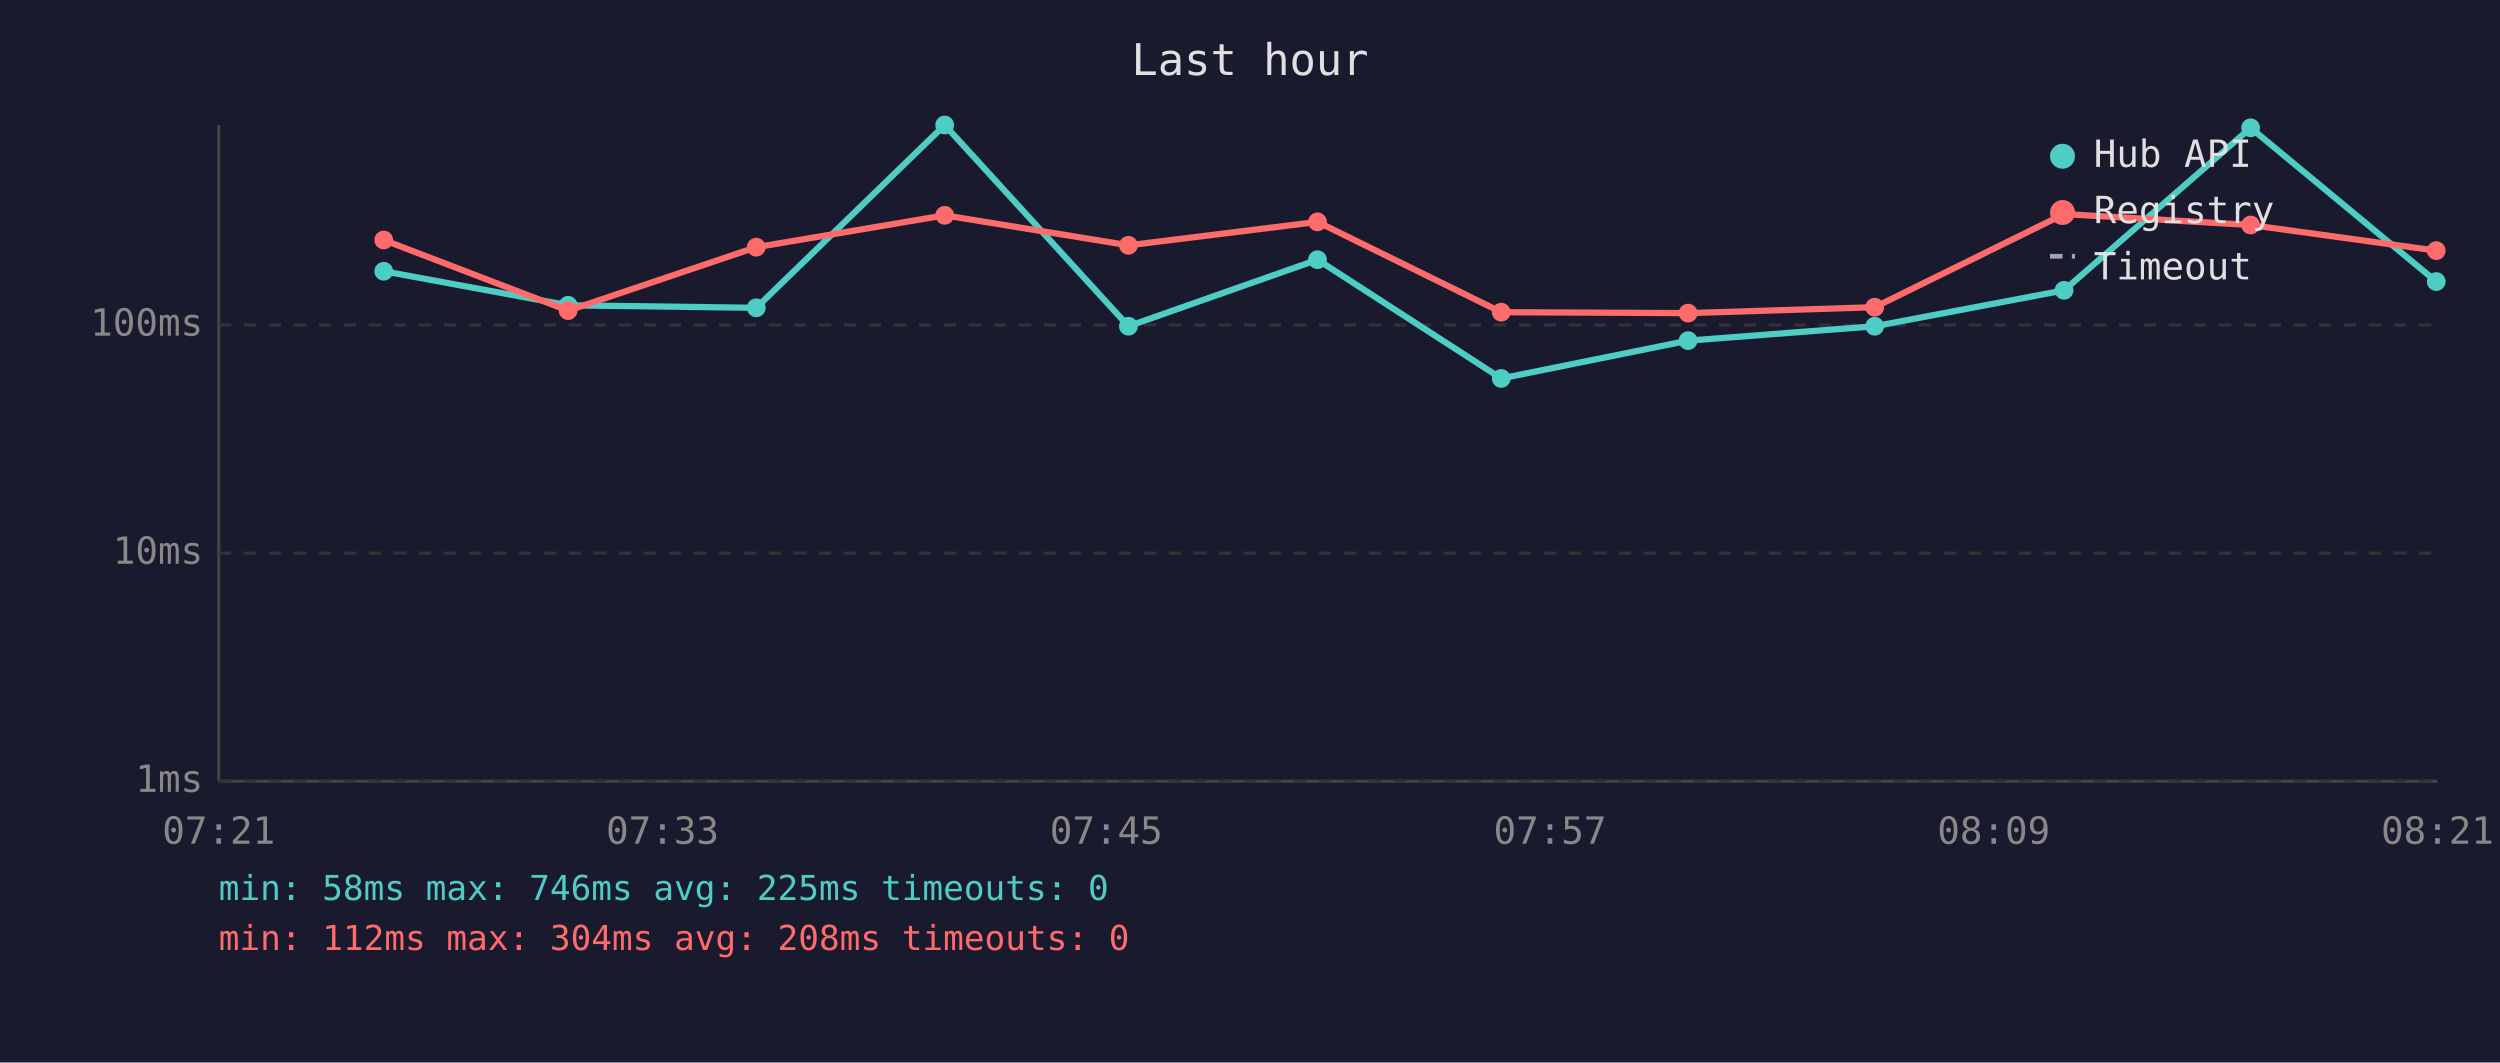
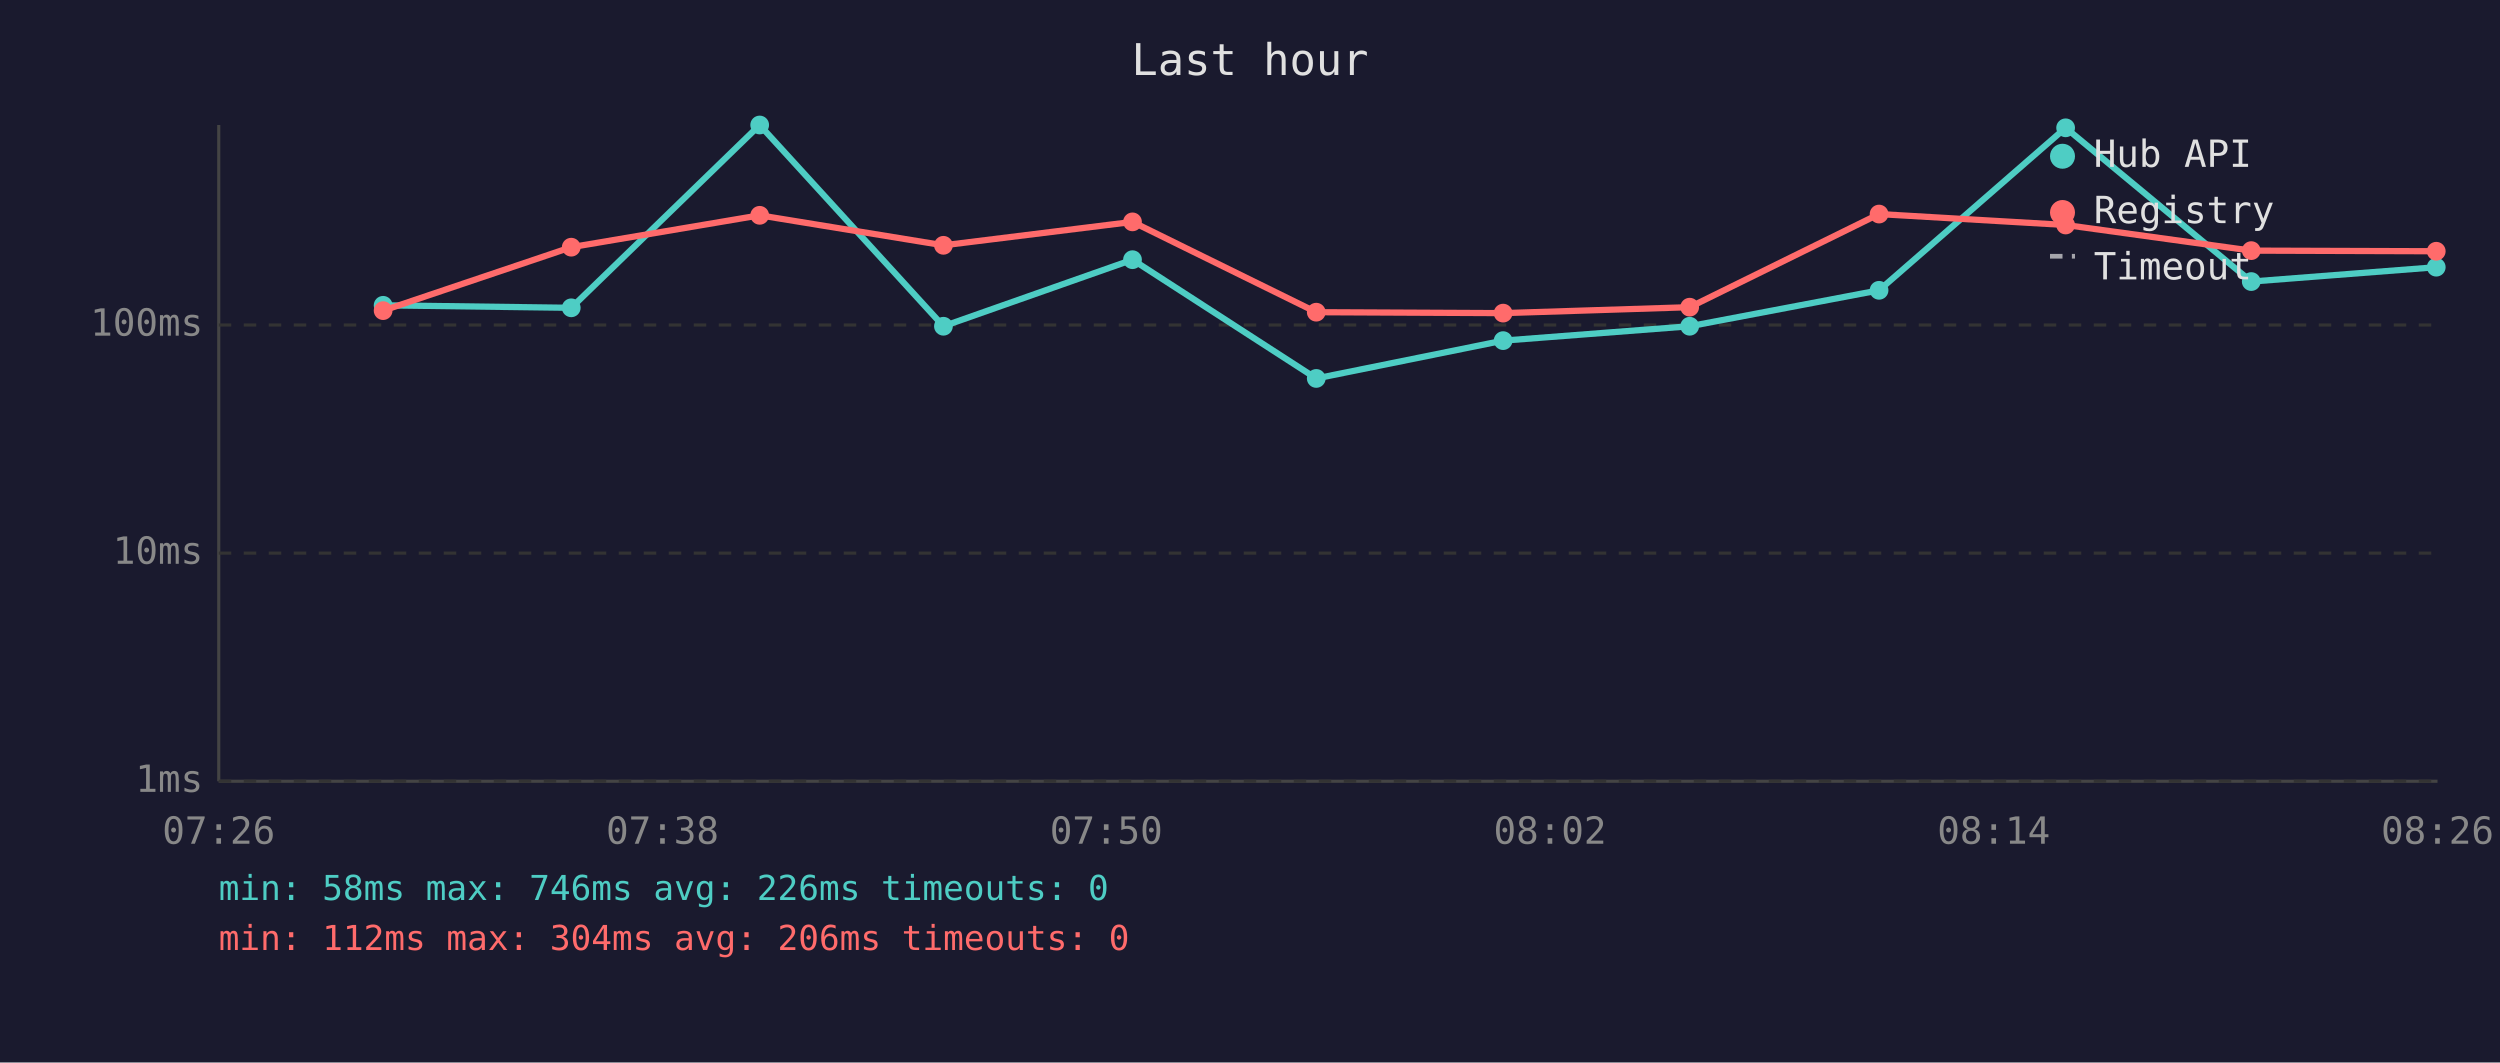
<svg xmlns="http://www.w3.org/2000/svg" viewBox="0 0 800 340" font-family="monospace" font-size="12">
  <rect width="800" height="340" fill="#1a1a2e" />
  <text x="400" y="24" fill="#e0e0e0" font-size="14" text-anchor="middle">Last hour</text>
  <line x1="70" y1="40" x2="70" y2="250" stroke="#444" stroke-width="1" />
  <line x1="70" y1="250" x2="780" y2="250" stroke="#444" stroke-width="1" />
  <line x1="70" y1="250" x2="780" y2="250" stroke="#333" stroke-width="1" stroke-dasharray="4" />
  <text x="65" y="250" fill="#888" text-anchor="end" dominant-baseline="middle">1ms</text>
  <line x1="70" y1="177" x2="780" y2="177" stroke="#333" stroke-width="1" stroke-dasharray="4" />
  <text x="65" y="177" fill="#888" text-anchor="end" dominant-baseline="middle">10ms</text>
  <line x1="70" y1="104" x2="780" y2="104" stroke="#333" stroke-width="1" stroke-dasharray="4" />
  <text x="65" y="104" fill="#888" text-anchor="end" dominant-baseline="middle">100ms</text>
-   <text x="70" y="270" fill="#888" text-anchor="middle">07:21</text>
-   <text x="212" y="270" fill="#888" text-anchor="middle">07:33</text>
-   <text x="354" y="270" fill="#888" text-anchor="middle">07:45</text>
-   <text x="496" y="270" fill="#888" text-anchor="middle">07:57</text>
-   <text x="638" y="270" fill="#888" text-anchor="middle">08:09</text>
-   <text x="780" y="270" fill="#888" text-anchor="middle">08:21</text>
-   <polyline points="122.8,86.8 181.8,97.7 242.0,98.5 302.3,40.0 361.1,104.4 421.6,83.1 480.4,121.1 540.2,109.0 599.9,104.4 660.5,92.9 720.2,40.9 779.6,90.1" fill="none" stroke="#4ecdc4" stroke-width="2" opacity="1" />
-   <circle cx="122.8" cy="86.8" r="3" fill="#4ecdc4" />
-   <circle cx="181.8" cy="97.7" r="3" fill="#4ecdc4" />
-   <circle cx="242.0" cy="98.5" r="3" fill="#4ecdc4" />
-   <circle cx="302.3" cy="40.0" r="3" fill="#4ecdc4" />
-   <circle cx="361.1" cy="104.4" r="3" fill="#4ecdc4" />
-   <circle cx="421.6" cy="83.1" r="3" fill="#4ecdc4" />
-   <circle cx="480.4" cy="121.1" r="3" fill="#4ecdc4" />
-   <circle cx="540.2" cy="109.0" r="3" fill="#4ecdc4" />
-   <circle cx="599.9" cy="104.4" r="3" fill="#4ecdc4" />
-   <circle cx="660.5" cy="92.9" r="3" fill="#4ecdc4" />
-   <circle cx="720.2" cy="40.9" r="3" fill="#4ecdc4" />
-   <circle cx="779.6" cy="90.1" r="3" fill="#4ecdc4" />
-   <polyline points="122.8,76.8 181.8,99.4 242.0,79.1 302.3,68.9 361.1,78.5 421.6,71.0 480.4,99.9 540.2,100.2 599.9,98.3 660.5,68.5 720.2,72.0 779.6,80.2" fill="none" stroke="#ff6b6b" stroke-width="2" opacity="1" />
-   <circle cx="122.8" cy="76.8" r="3" fill="#ff6b6b" />
-   <circle cx="181.8" cy="99.4" r="3" fill="#ff6b6b" />
-   <circle cx="242.0" cy="79.1" r="3" fill="#ff6b6b" />
-   <circle cx="302.3" cy="68.9" r="3" fill="#ff6b6b" />
-   <circle cx="361.1" cy="78.5" r="3" fill="#ff6b6b" />
-   <circle cx="421.6" cy="71.0" r="3" fill="#ff6b6b" />
-   <circle cx="480.4" cy="99.9" r="3" fill="#ff6b6b" />
-   <circle cx="540.2" cy="100.2" r="3" fill="#ff6b6b" />
-   <circle cx="599.9" cy="98.3" r="3" fill="#ff6b6b" />
-   <circle cx="660.5" cy="68.5" r="3" fill="#ff6b6b" />
-   <circle cx="720.2" cy="72.0" r="3" fill="#ff6b6b" />
-   <circle cx="779.6" cy="80.2" r="3" fill="#ff6b6b" />
+   <text x="70" y="270" fill="#888" text-anchor="middle">07:26</text>
+   <text x="212" y="270" fill="#888" text-anchor="middle">07:38</text>
+   <text x="354" y="270" fill="#888" text-anchor="middle">07:50</text>
+   <text x="496" y="270" fill="#888" text-anchor="middle">08:02</text>
+   <text x="638" y="270" fill="#888" text-anchor="middle">08:14</text>
+   <text x="780" y="270" fill="#888" text-anchor="middle">08:26</text>
+   <polyline points="122.6,97.7 182.8,98.5 243.1,40.0 301.9,104.4 362.4,83.1 421.2,121.1 481.0,109.0 540.7,104.4 601.3,92.9 661.0,40.9 720.4,90.1 779.6,85.5" fill="none" stroke="#4ecdc4" stroke-width="2" opacity="1" />
+   <circle cx="122.6" cy="97.7" r="3" fill="#4ecdc4" />
+   <circle cx="182.8" cy="98.5" r="3" fill="#4ecdc4" />
+   <circle cx="243.1" cy="40.0" r="3" fill="#4ecdc4" />
+   <circle cx="301.9" cy="104.4" r="3" fill="#4ecdc4" />
+   <circle cx="362.4" cy="83.1" r="3" fill="#4ecdc4" />
+   <circle cx="421.2" cy="121.1" r="3" fill="#4ecdc4" />
+   <circle cx="481.0" cy="109.0" r="3" fill="#4ecdc4" />
+   <circle cx="540.7" cy="104.4" r="3" fill="#4ecdc4" />
+   <circle cx="601.3" cy="92.9" r="3" fill="#4ecdc4" />
+   <circle cx="661.0" cy="40.9" r="3" fill="#4ecdc4" />
+   <circle cx="720.4" cy="90.1" r="3" fill="#4ecdc4" />
+   <circle cx="779.6" cy="85.5" r="3" fill="#4ecdc4" />
+   <polyline points="122.6,99.4 182.8,79.1 243.1,68.9 301.9,78.5 362.4,71.0 421.2,99.9 481.0,100.2 540.7,98.3 601.3,68.5 661.0,72.0 720.4,80.2 779.6,80.4" fill="none" stroke="#ff6b6b" stroke-width="2" opacity="1" />
+   <circle cx="122.6" cy="99.4" r="3" fill="#ff6b6b" />
+   <circle cx="182.8" cy="79.1" r="3" fill="#ff6b6b" />
+   <circle cx="243.1" cy="68.9" r="3" fill="#ff6b6b" />
+   <circle cx="301.9" cy="78.5" r="3" fill="#ff6b6b" />
+   <circle cx="362.4" cy="71.0" r="3" fill="#ff6b6b" />
+   <circle cx="421.2" cy="99.9" r="3" fill="#ff6b6b" />
+   <circle cx="481.0" cy="100.2" r="3" fill="#ff6b6b" />
+   <circle cx="540.7" cy="98.3" r="3" fill="#ff6b6b" />
+   <circle cx="601.3" cy="68.5" r="3" fill="#ff6b6b" />
+   <circle cx="661.0" cy="72.0" r="3" fill="#ff6b6b" />
+   <circle cx="720.4" cy="80.2" r="3" fill="#ff6b6b" />
+   <circle cx="779.6" cy="80.4" r="3" fill="#ff6b6b" />
  <circle cx="660" cy="50" r="4" fill="#4ecdc4" />
  <text x="670" y="50" fill="#e0e0e0" dominant-baseline="middle">Hub API</text>
  <circle cx="660" cy="68" r="4" fill="#ff6b6b" />
  <text x="670" y="68" fill="#e0e0e0" dominant-baseline="middle">Registry</text>
  <line x1="656" y1="82" x2="664" y2="82" stroke="#e0e0e0" stroke-width="1.5" stroke-dasharray="4,3" opacity="0.7" />
  <text x="670" y="86" fill="#e0e0e0" dominant-baseline="middle">Timeout</text>
-   <text x="70" y="288" fill="#4ecdc4" font-size="11">min: 58ms  max: 746ms  avg: 225ms  timeouts: 0</text>
-   <text x="70" y="304" fill="#ff6b6b" font-size="11">min: 112ms  max: 304ms  avg: 208ms  timeouts: 0</text>
+   <text x="70" y="288" fill="#4ecdc4" font-size="11">min: 58ms  max: 746ms  avg: 226ms  timeouts: 0</text>
+   <text x="70" y="304" fill="#ff6b6b" font-size="11">min: 112ms  max: 304ms  avg: 206ms  timeouts: 0</text>
</svg>
